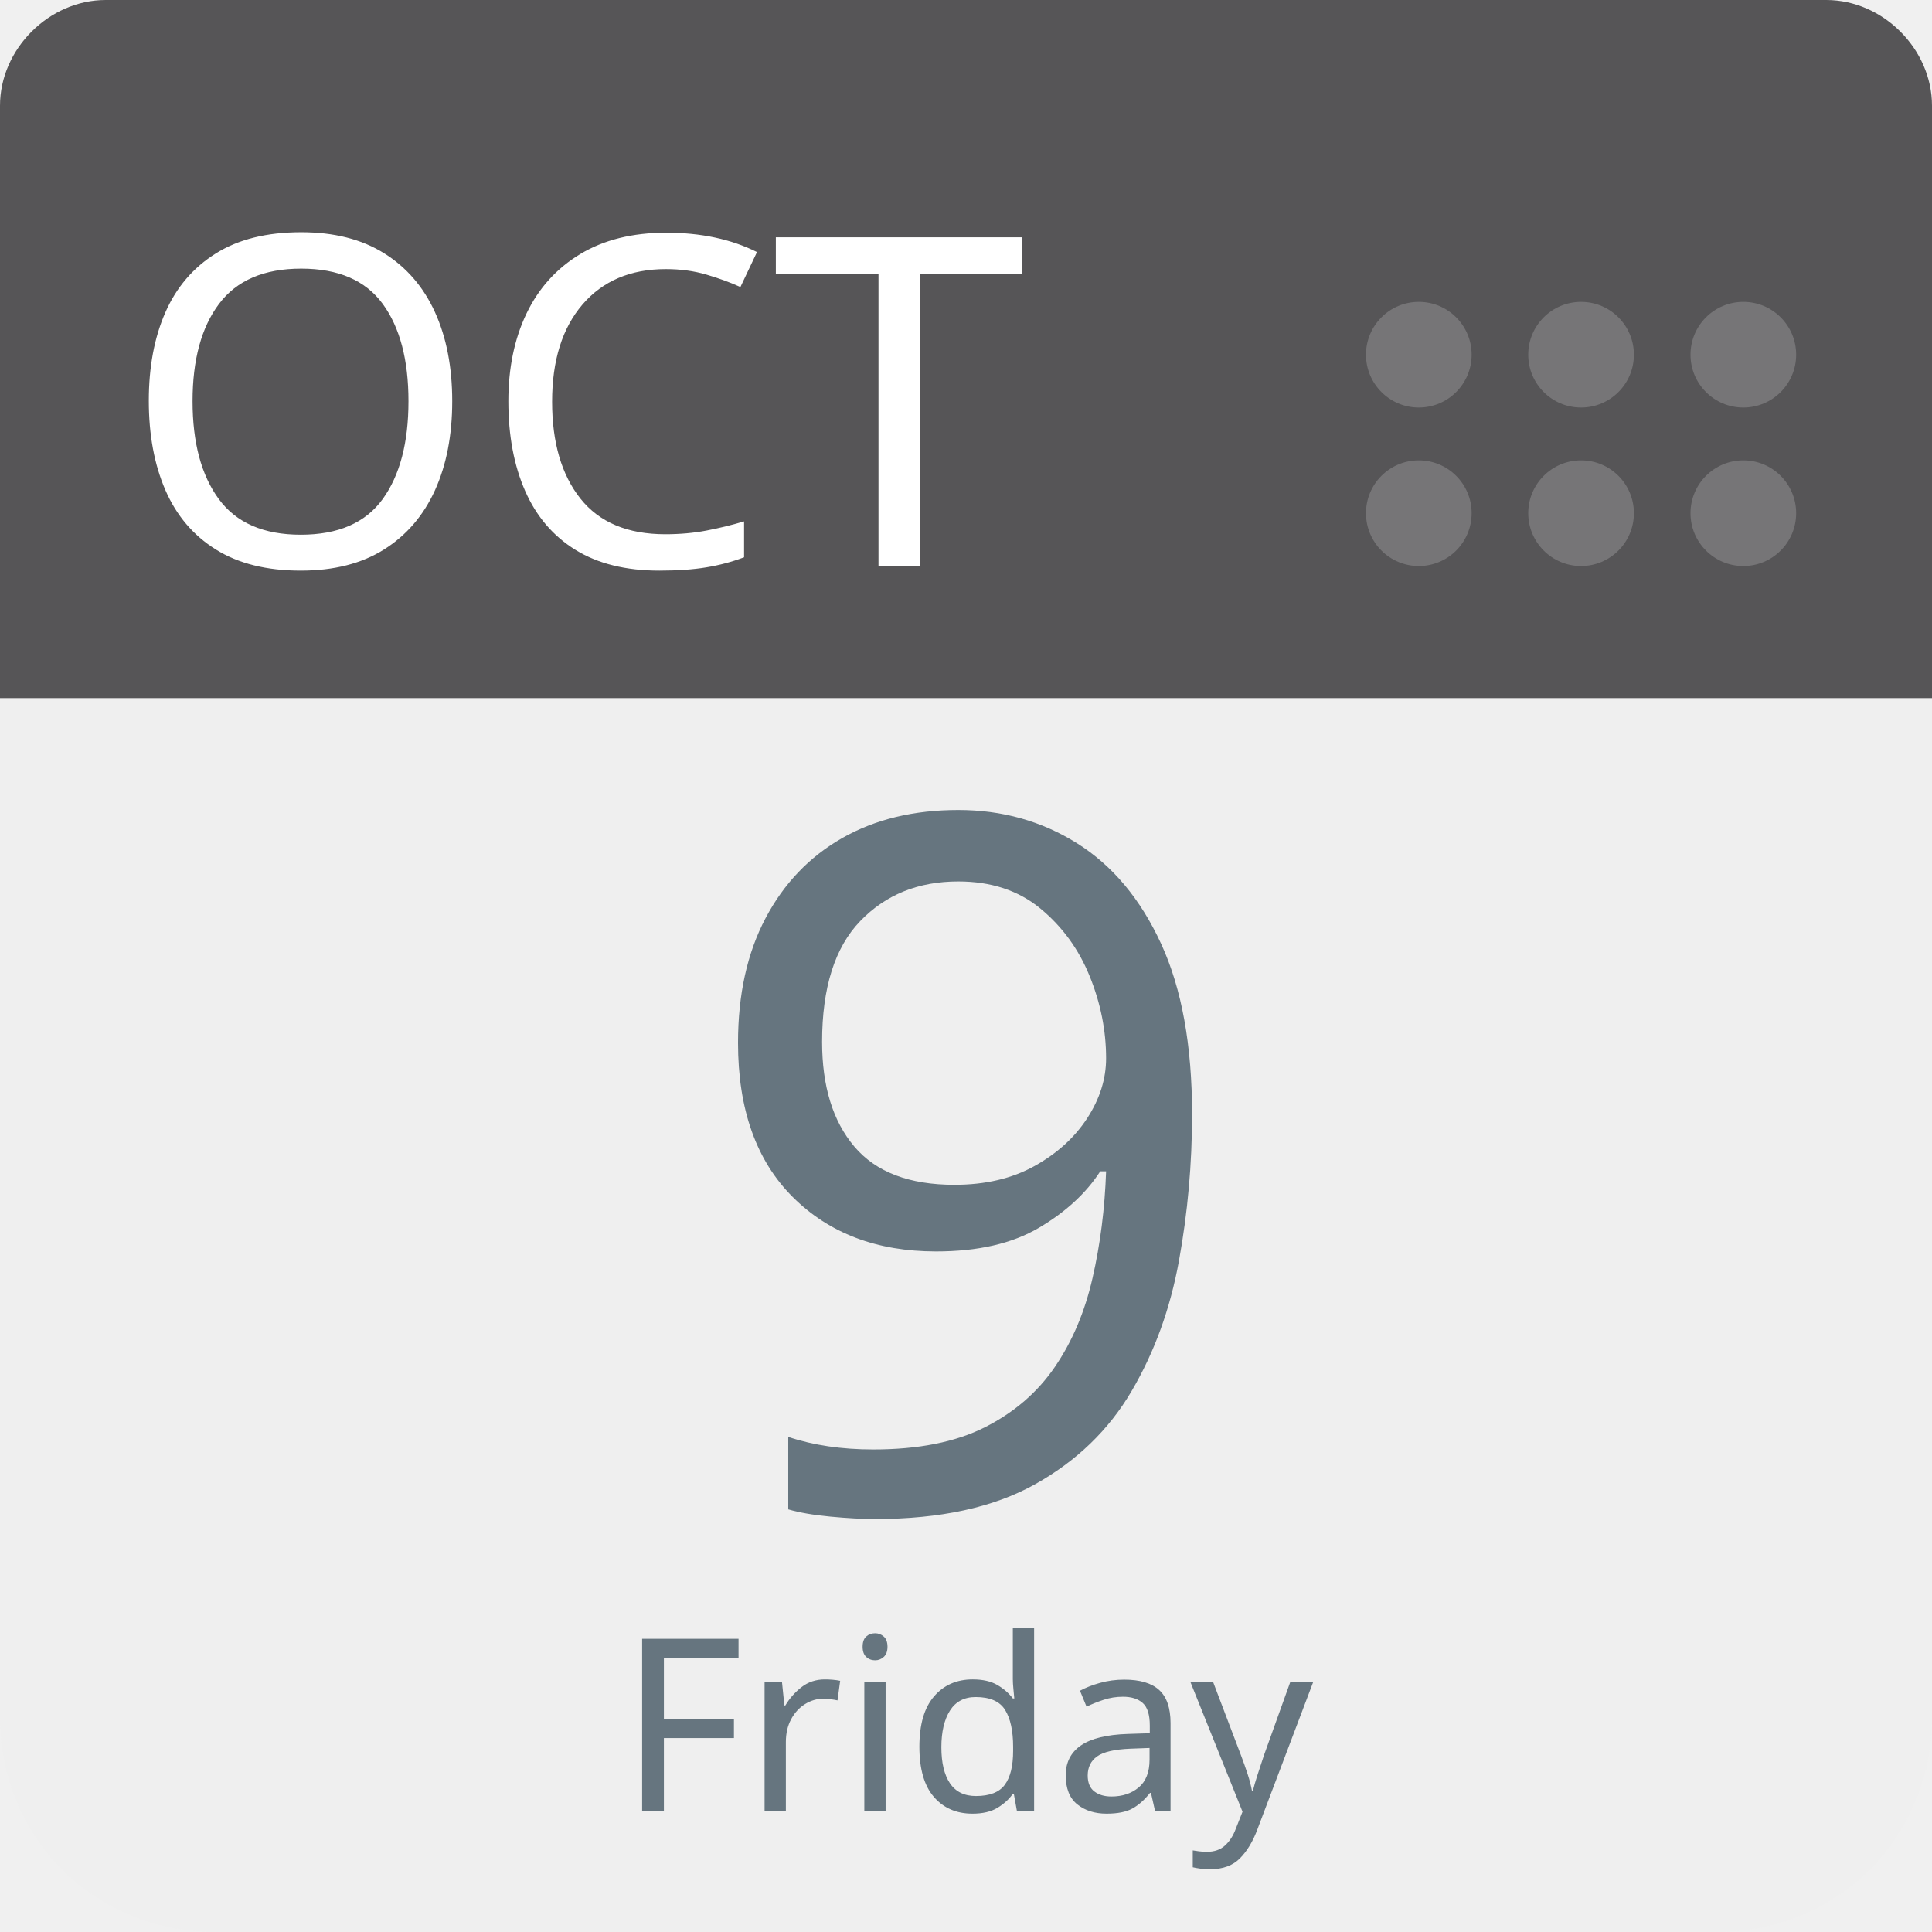
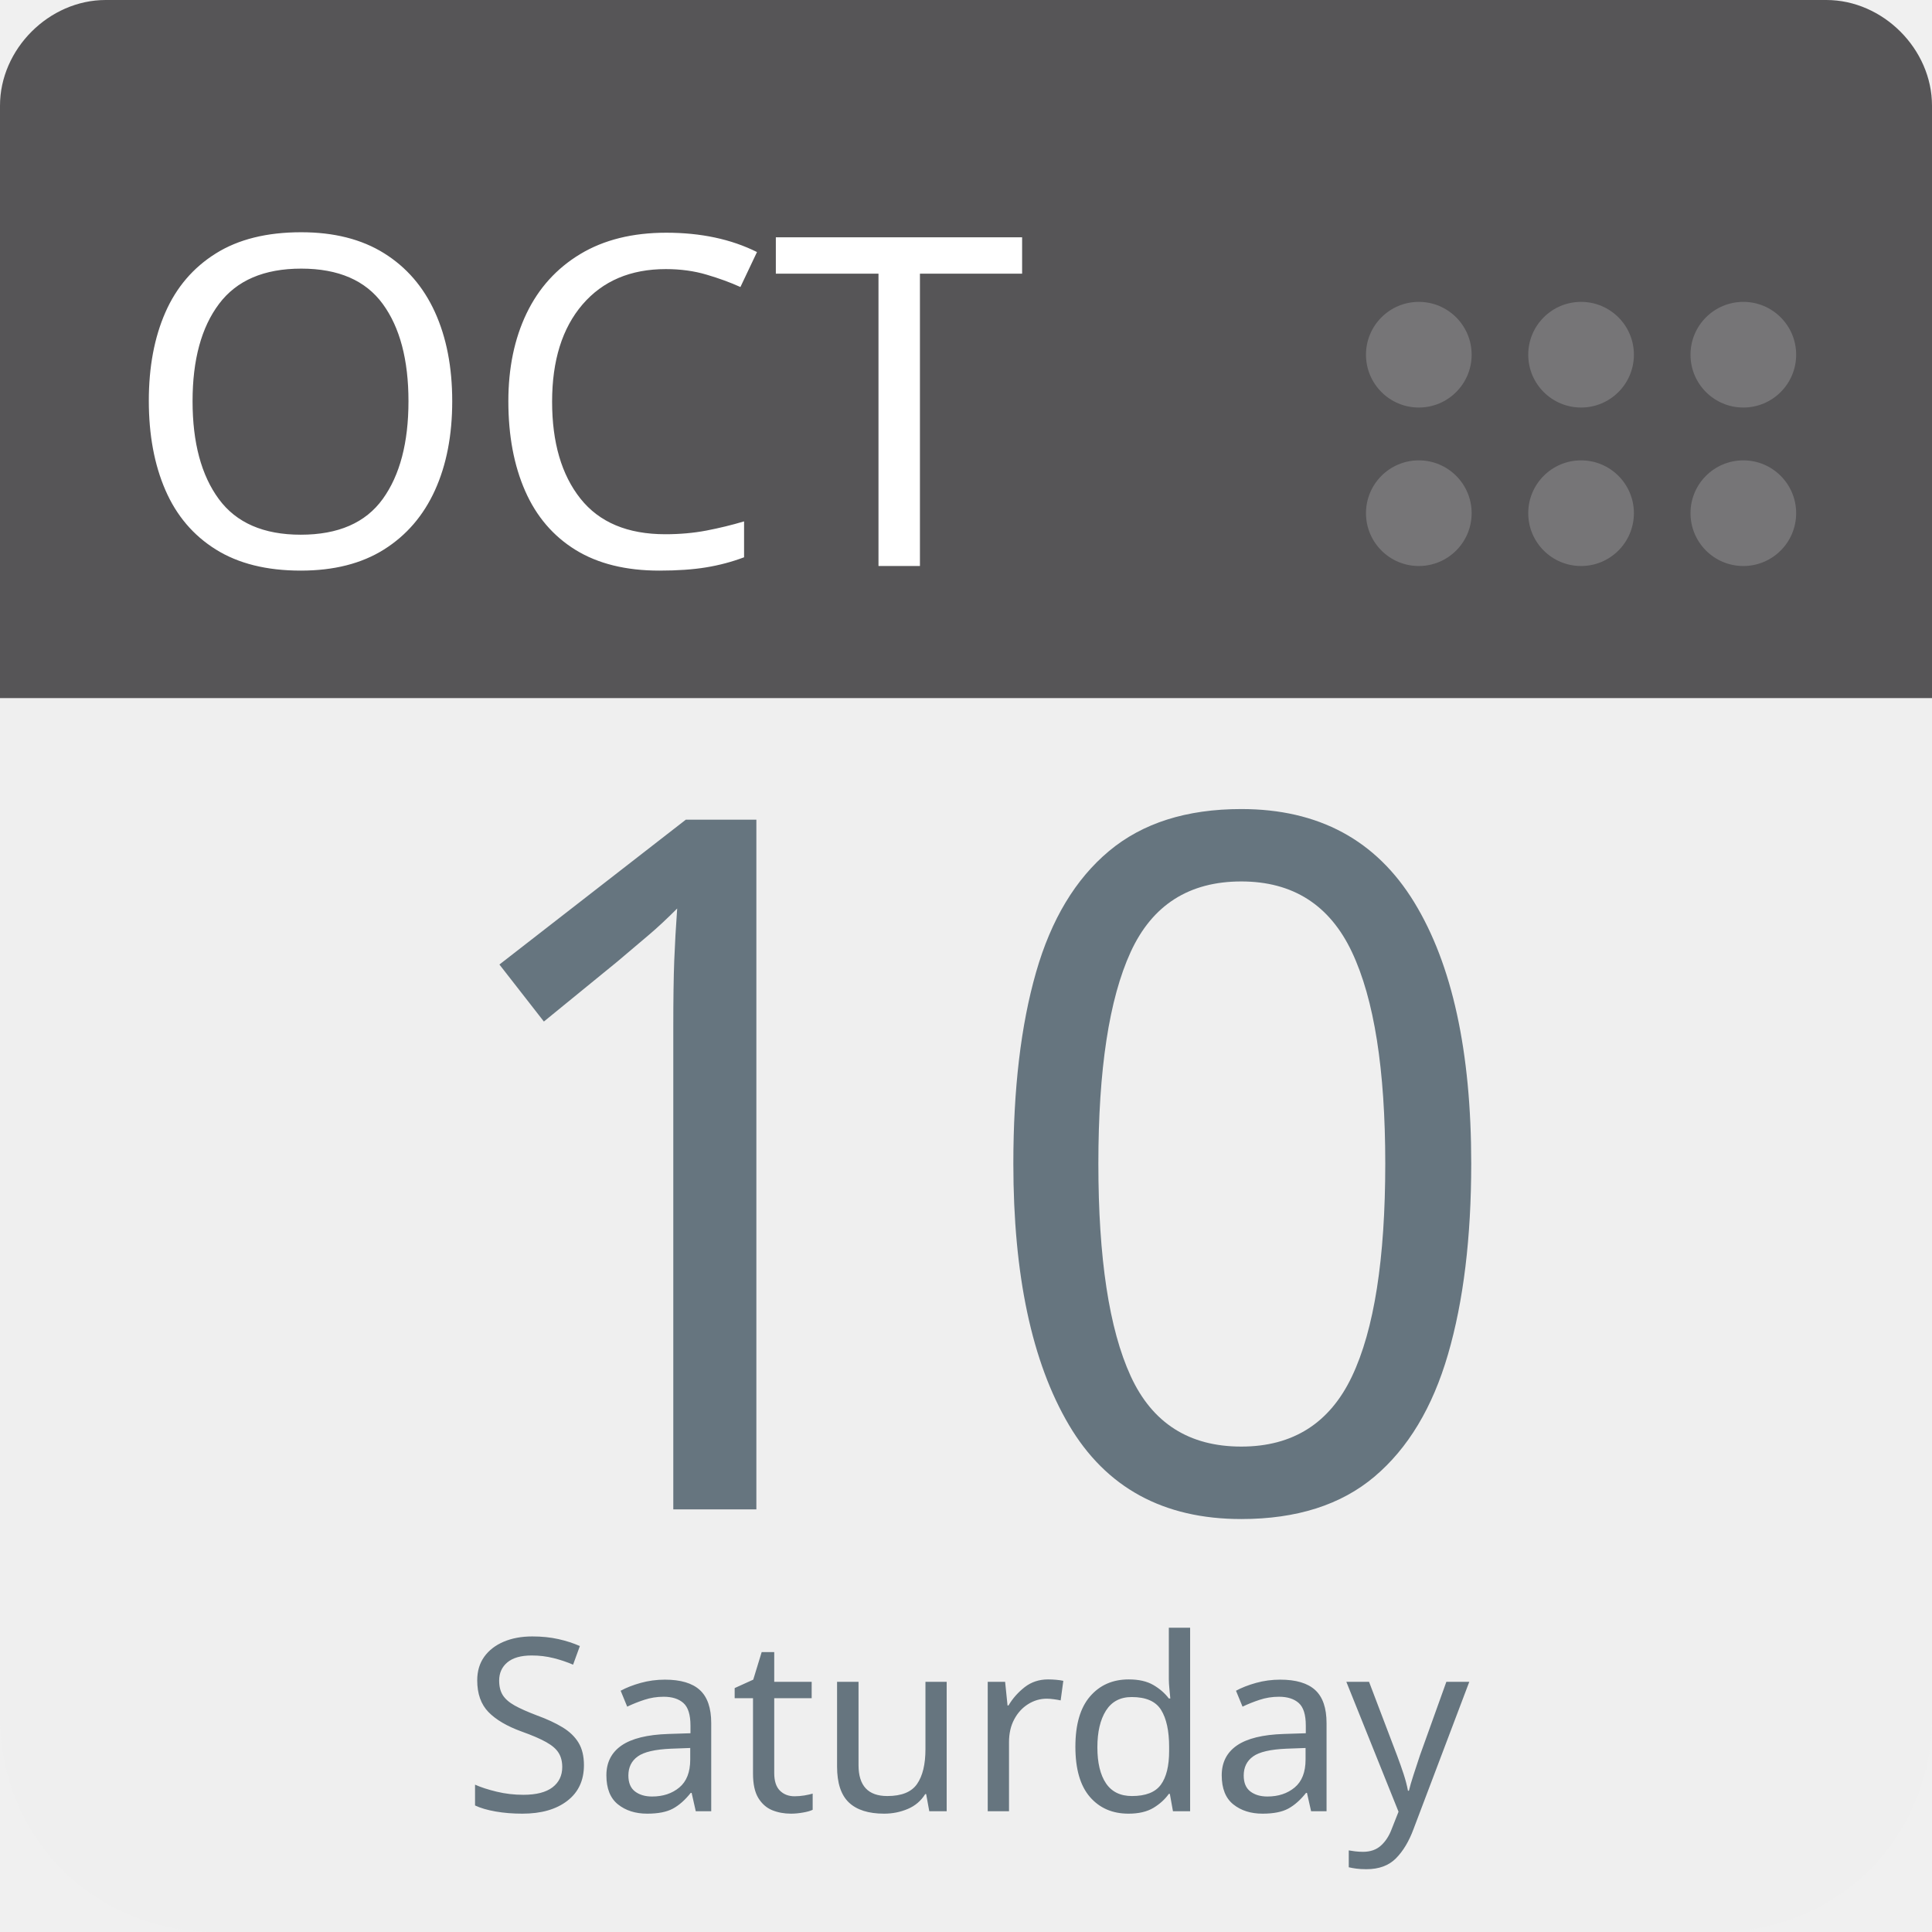
<svg xmlns="http://www.w3.org/2000/svg" aria-label="Calendar" role="img" viewBox="0 0 512 512" width="100%" height="100%" style="cursor: default">
      null
      <path d="m512,455c0,32 -25,57 -57,57l-398,0c-32,0 -57,-25 -57,-57l0,-327c0,-31 25,-57 57,-57l398,0c32,0 57,26 57,57l0,327z" fill="#efefef" />
  <path d="m484,0l-47,0l-409,0c-15,0 -28,13 -28,28l0,157l512,0l0,-157c0,-15 -13,-28 -28,-28z" fill="#565557" />
  <g fill="#767577">
    <circle cx="462" cy="136" r="14" />
    <circle cx="462" cy="94" r="14" />
    <circle cx="419" cy="136" r="14" />
    <circle cx="419" cy="94" r="14" />
    <circle cx="376" cy="136" r="14" />
    <circle cx="376" cy="94" r="14" />
  </g>
  <text id="month" x="32" y="150" fill="#fff" font-family="-apple-system, BlinkMacSystemFont, 'Noto Sans', 'Noto Sans CJK SC', 'Microsoft YaHei', sans-serif, 'Segoe UI', Roboto, 'Helvetica Neue', Arial" font-size="122px" style="text-anchor: left">OCT</text>
-   <text id="day" x="256" y="400" fill="#66757f" font-family="-apple-system, BlinkMacSystemFont, 'Noto Sans', 'Noto Sans CJK SC', 'Microsoft YaHei', sans-serif, 'Segoe UI', Roboto, 'Helvetica Neue', Arial" font-size="256px" style="text-anchor: middle">9</text>
-   <text id="weekday" x="256" y="480" fill="#66757f" font-family="-apple-system, BlinkMacSystemFont, 'Noto Sans', 'Noto Sans CJK SC', 'Microsoft YaHei', sans-serif, 'Segoe UI', Roboto, 'Helvetica Neue', Arial" font-size="64px" style="text-anchor: middle">Friday</text>
+   <text id="day" x="256" y="400" fill="#66757f" font-family="-apple-system, BlinkMacSystemFont, 'Noto Sans', 'Noto Sans CJK SC', 'Microsoft YaHei', sans-serif, 'Segoe UI', Roboto, 'Helvetica Neue', Arial" font-size="256px" style="text-anchor: middle">10</text>
+   <text id="weekday" x="256" y="480" fill="#66757f" font-family="-apple-system, BlinkMacSystemFont, 'Noto Sans', 'Noto Sans CJK SC', 'Microsoft YaHei', sans-serif, 'Segoe UI', Roboto, 'Helvetica Neue', Arial" font-size="64px" style="text-anchor: middle">Saturday</text>
      null
    </svg>
